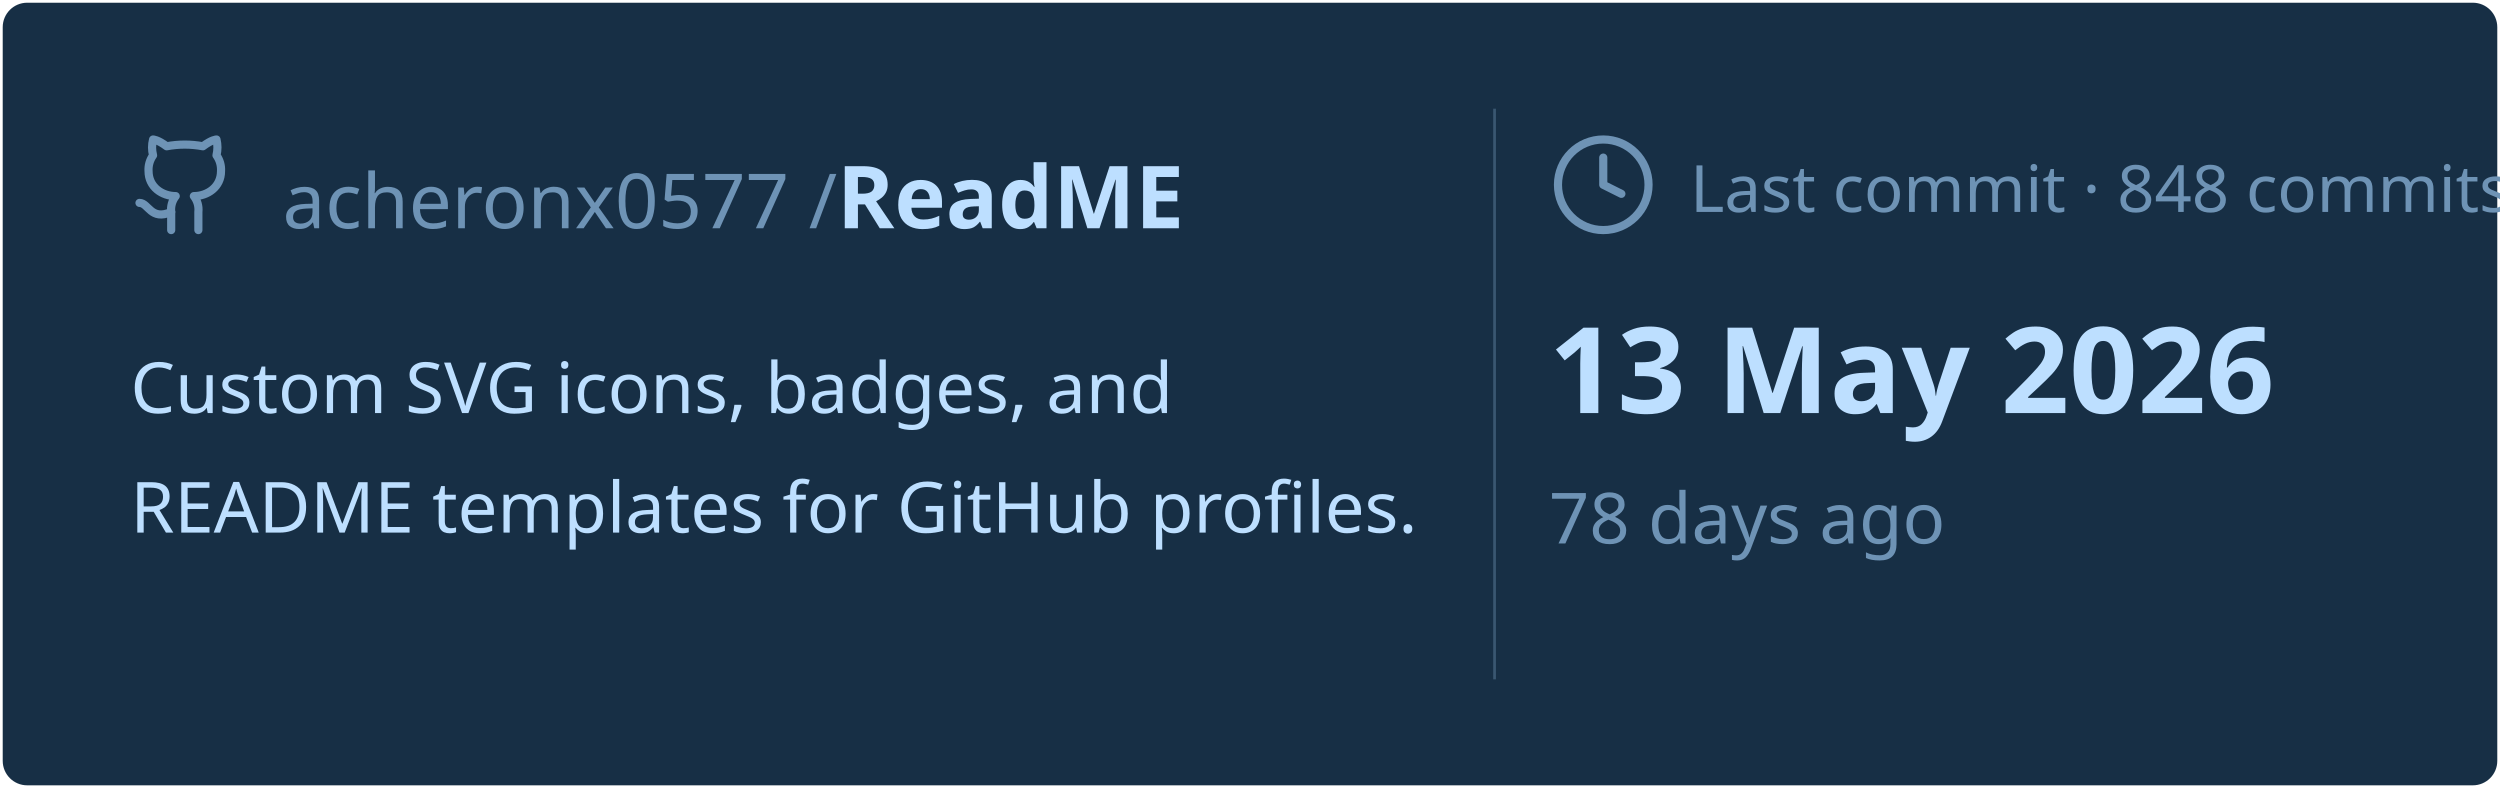
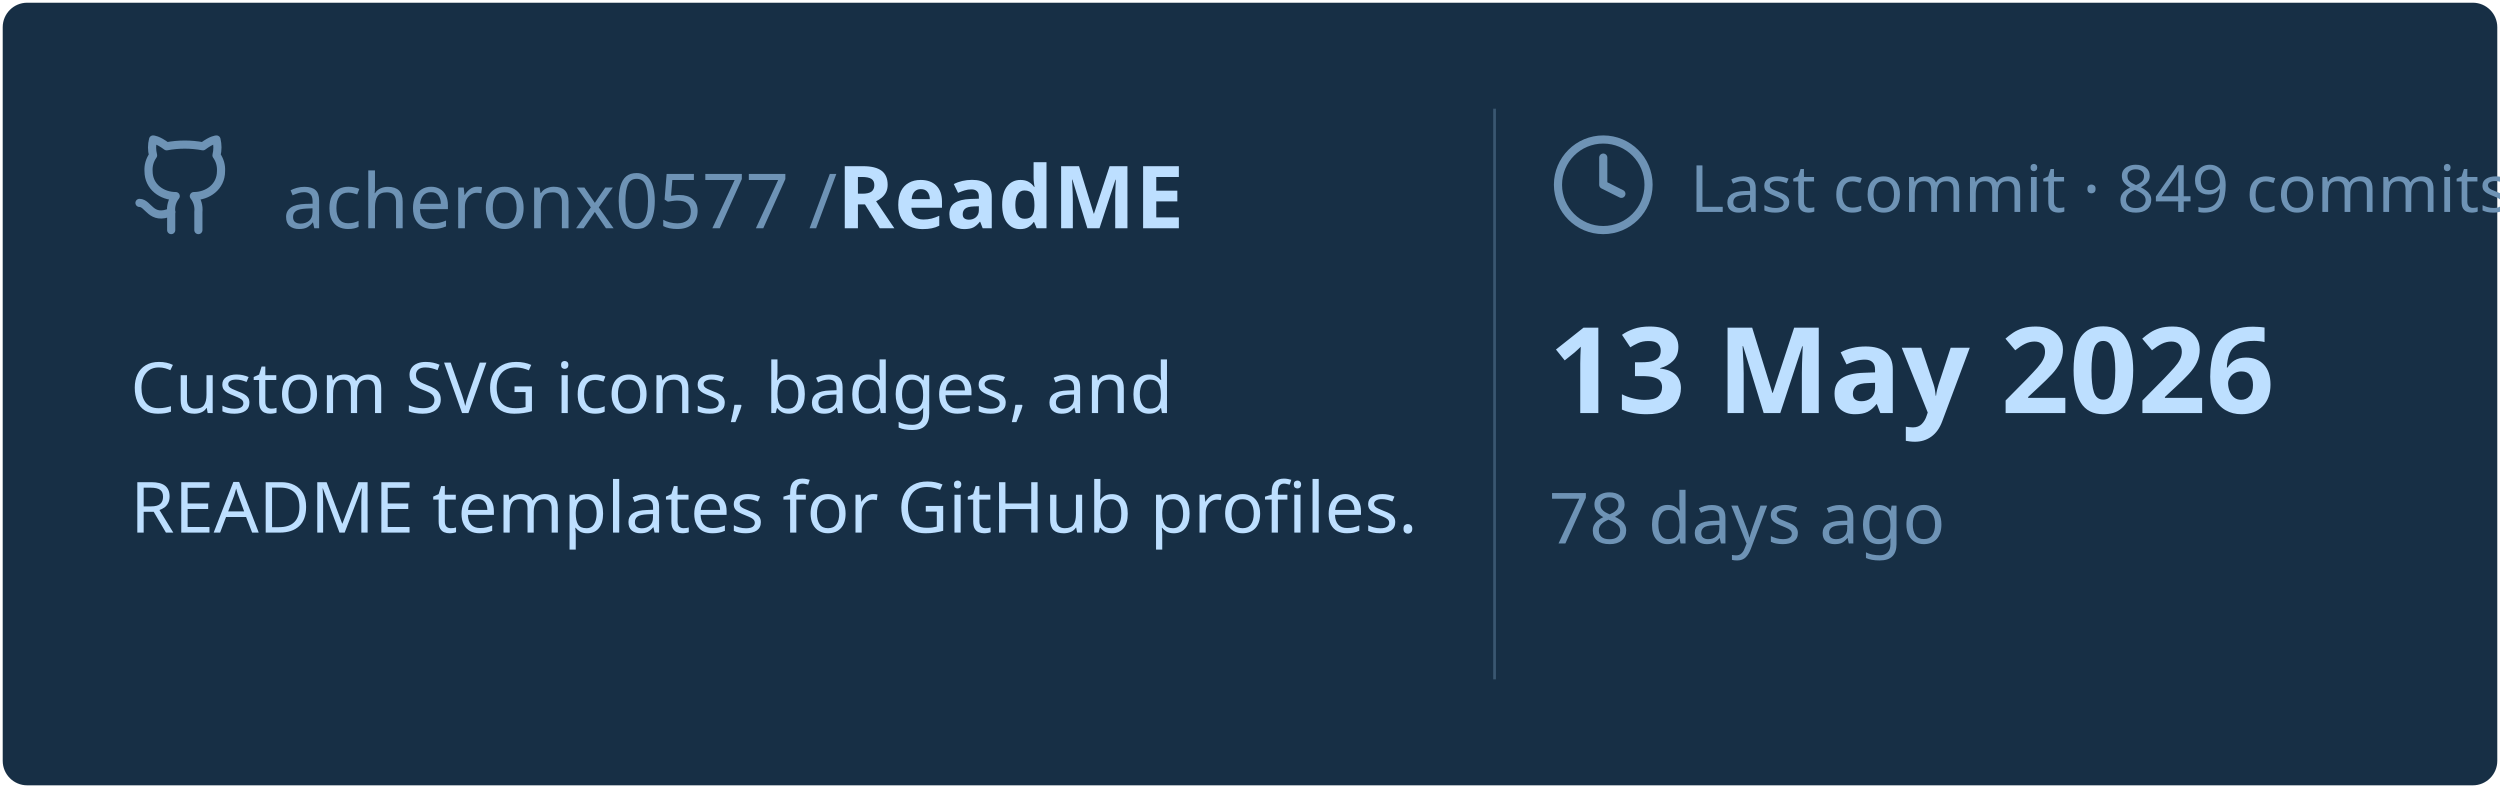
<svg xmlns="http://www.w3.org/2000/svg" viewBox="0 0 460 145" width="460px" height="145px">
  <rect stroke="#000000" stroke-opacity="0" fill="#172F45" rx="4.5" x="0.5" y="0.5" width="459" height="144" />
  <g transform="translate(24, 42)">
    <svg x="0" y="-18" width="20" height="20" viewBox="0 0 24 24" fill="none" stroke="#6E93B5" stroke-width="1.8" stroke-linecap="round" stroke-linejoin="round">
      <path d="M15 22v-4a4.8 4.8 0 0 0-1-3.5c3 0 6-2 6-5.5.08-1.25-.27-2.48-1-3.5.28-1.15.28-2.35 0-3.5 0 0-1 0-3 1.5-2.64-.5-5.36-.5-8 0C6 2 5 2 5 2c-.3 1.15-.3 2.35 0 3.5A5.403 5.403 0 0 0 4 9c0 3.5 3 5.5 6 5.5-.39.49-.68 1.05-.85 1.65-.17.6-.22 1.23-.15 1.85v4" />
      <path d="M9 18c-4.51 2-5-2-7-2" />
    </svg>
    <text x="28" y="0" font-family="&quot;Segoe UI&quot;, Ubuntu, sans-serif" font-size="14" font-weight="400" fill="#6E93B5">acheronx0577 /</text>
    <text x="130" y="0" font-family="&quot;Segoe UI&quot;, Ubuntu, sans-serif" font-size="16" font-weight="700" fill="#BDDFFF">ReadME</text>
  </g>
  <text x="24" y="76" font-family="&quot;Segoe UI&quot;, Ubuntu, sans-serif" font-size="13" font-weight="400" fill="#BDDFFF">Custom SVG icons, badges, and</text>
  <text x="24" y="98" font-family="&quot;Segoe UI&quot;, Ubuntu, sans-serif" font-size="13" font-weight="400" fill="#BDDFFF">README templates for GitHub profiles.</text>
  <line x1="275" y1="20" x2="275" y2="125" stroke="#6E93B5" stroke-width="0.5" stroke-opacity="0.4" />
  <svg x="285" y="24" width="20" height="20" viewBox="0 0 24 24" fill="none" stroke="#6E93B5" stroke-width="1.8" stroke-linecap="round" stroke-linejoin="round">
    <circle cx="12" cy="12" r="10" />
    <polyline points="12 6 12 12 16 14" />
  </svg>
-   <text x="311" y="39" font-family="&quot;Segoe UI&quot;, Ubuntu, sans-serif" font-size="12" font-weight="400" fill="#6E93B5">Last commit · 848 commits</text>
+   <text x="311" y="39" font-family="&quot;Segoe UI&quot;, Ubuntu, sans-serif" font-size="12" font-weight="400" fill="#6E93B5">Last commit · 849 commits</text>
  <text x="285" y="76" font-family="&quot;Segoe UI&quot;, Ubuntu, sans-serif" font-size="22" font-weight="700" fill="#BDDFFF">13 May 2026</text>
  <text x="285" y="100" font-family="&quot;Segoe UI&quot;, Ubuntu, sans-serif" font-size="13" font-weight="400" fill="#6E93B5">78 days ago</text>
</svg>
